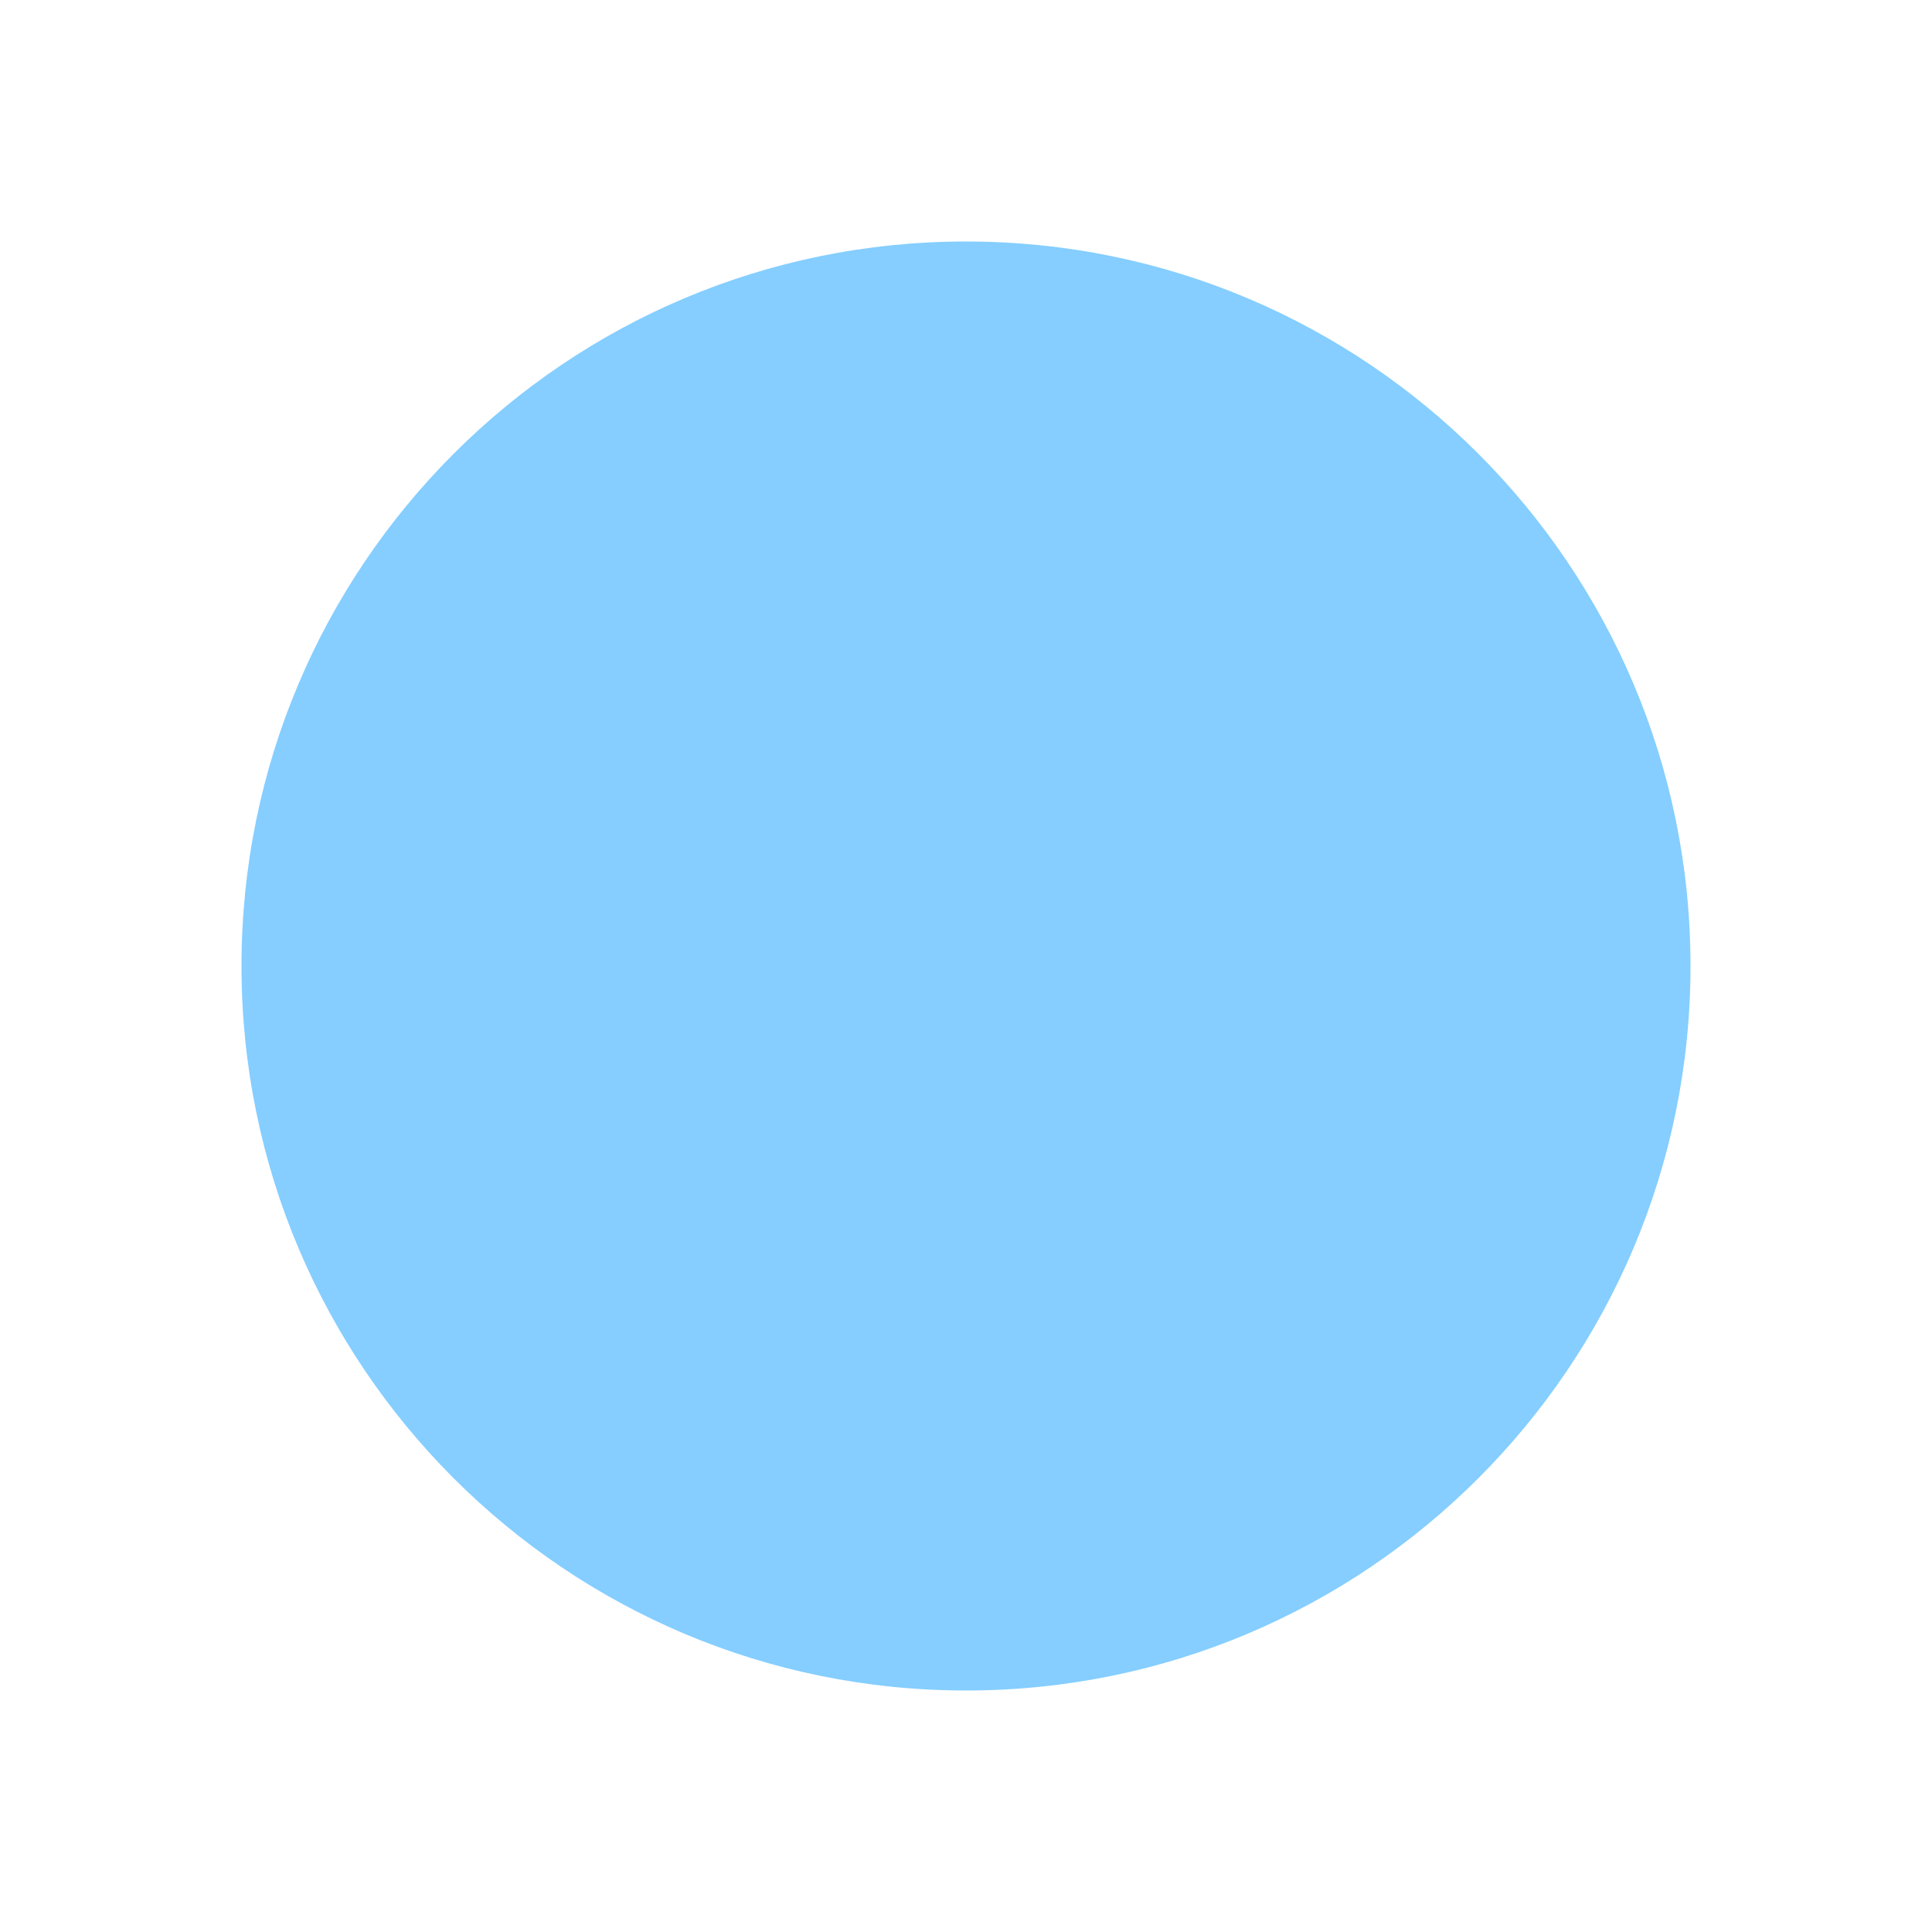
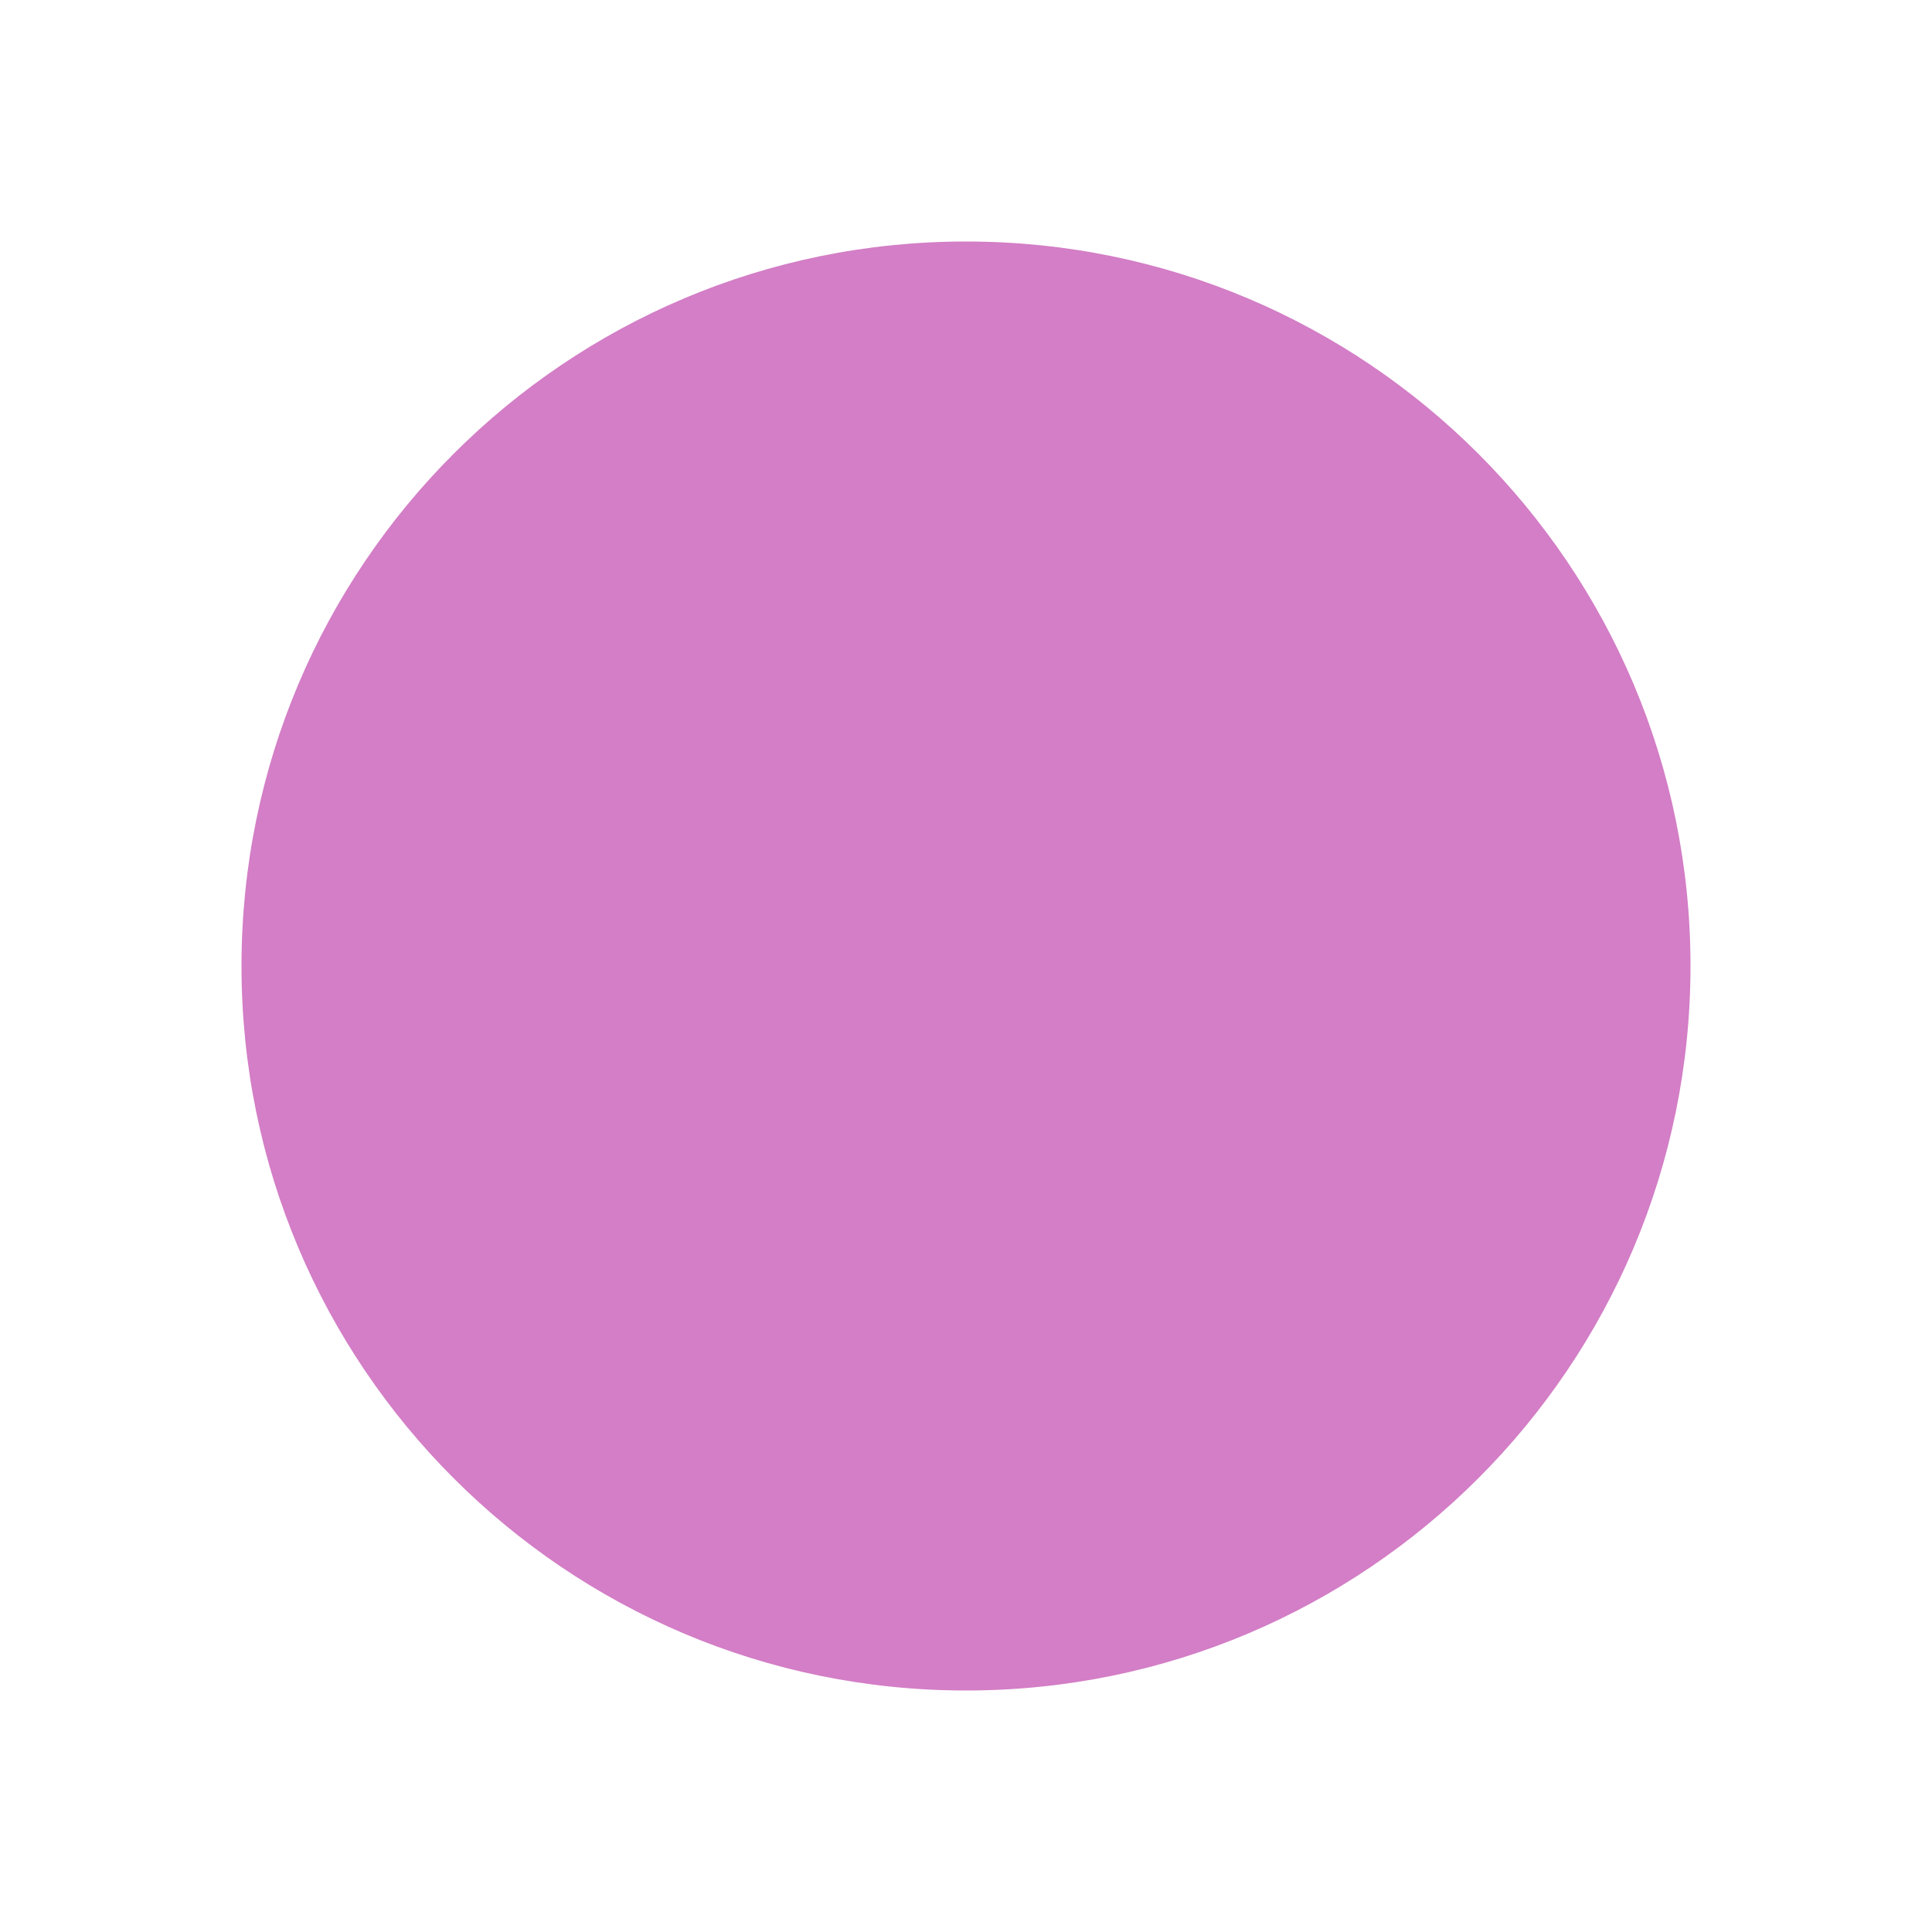
<svg xmlns="http://www.w3.org/2000/svg" height="150px" width="150px" viewBox="-4 -4 8 8">
-   <circle r="3" fill="#85CEFF" />
+   <circle r="3" fill="#d37ec6" />
</svg>
